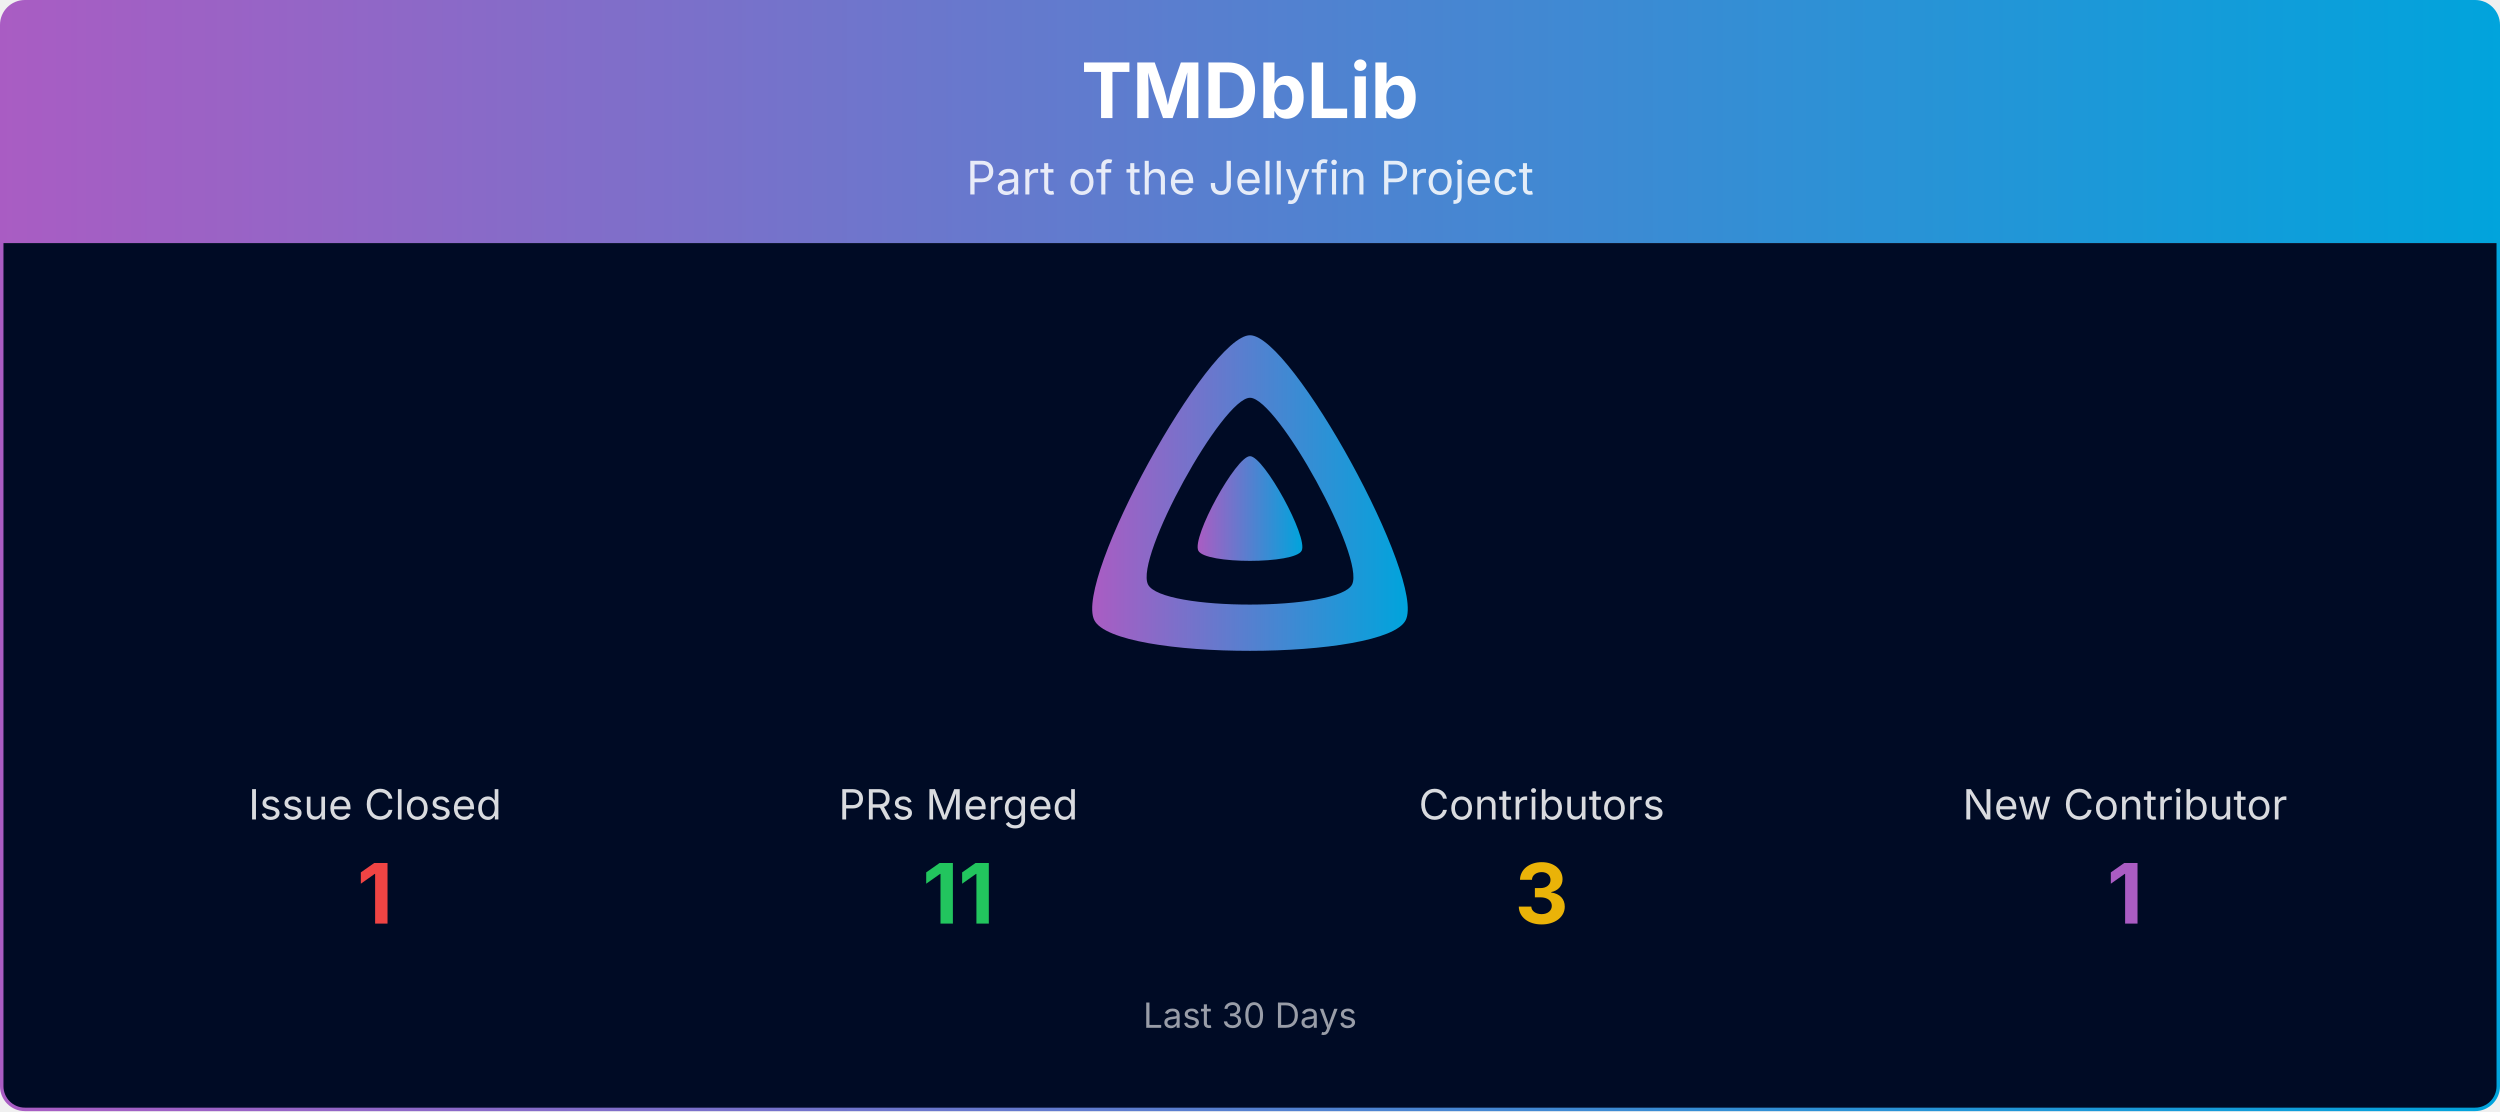
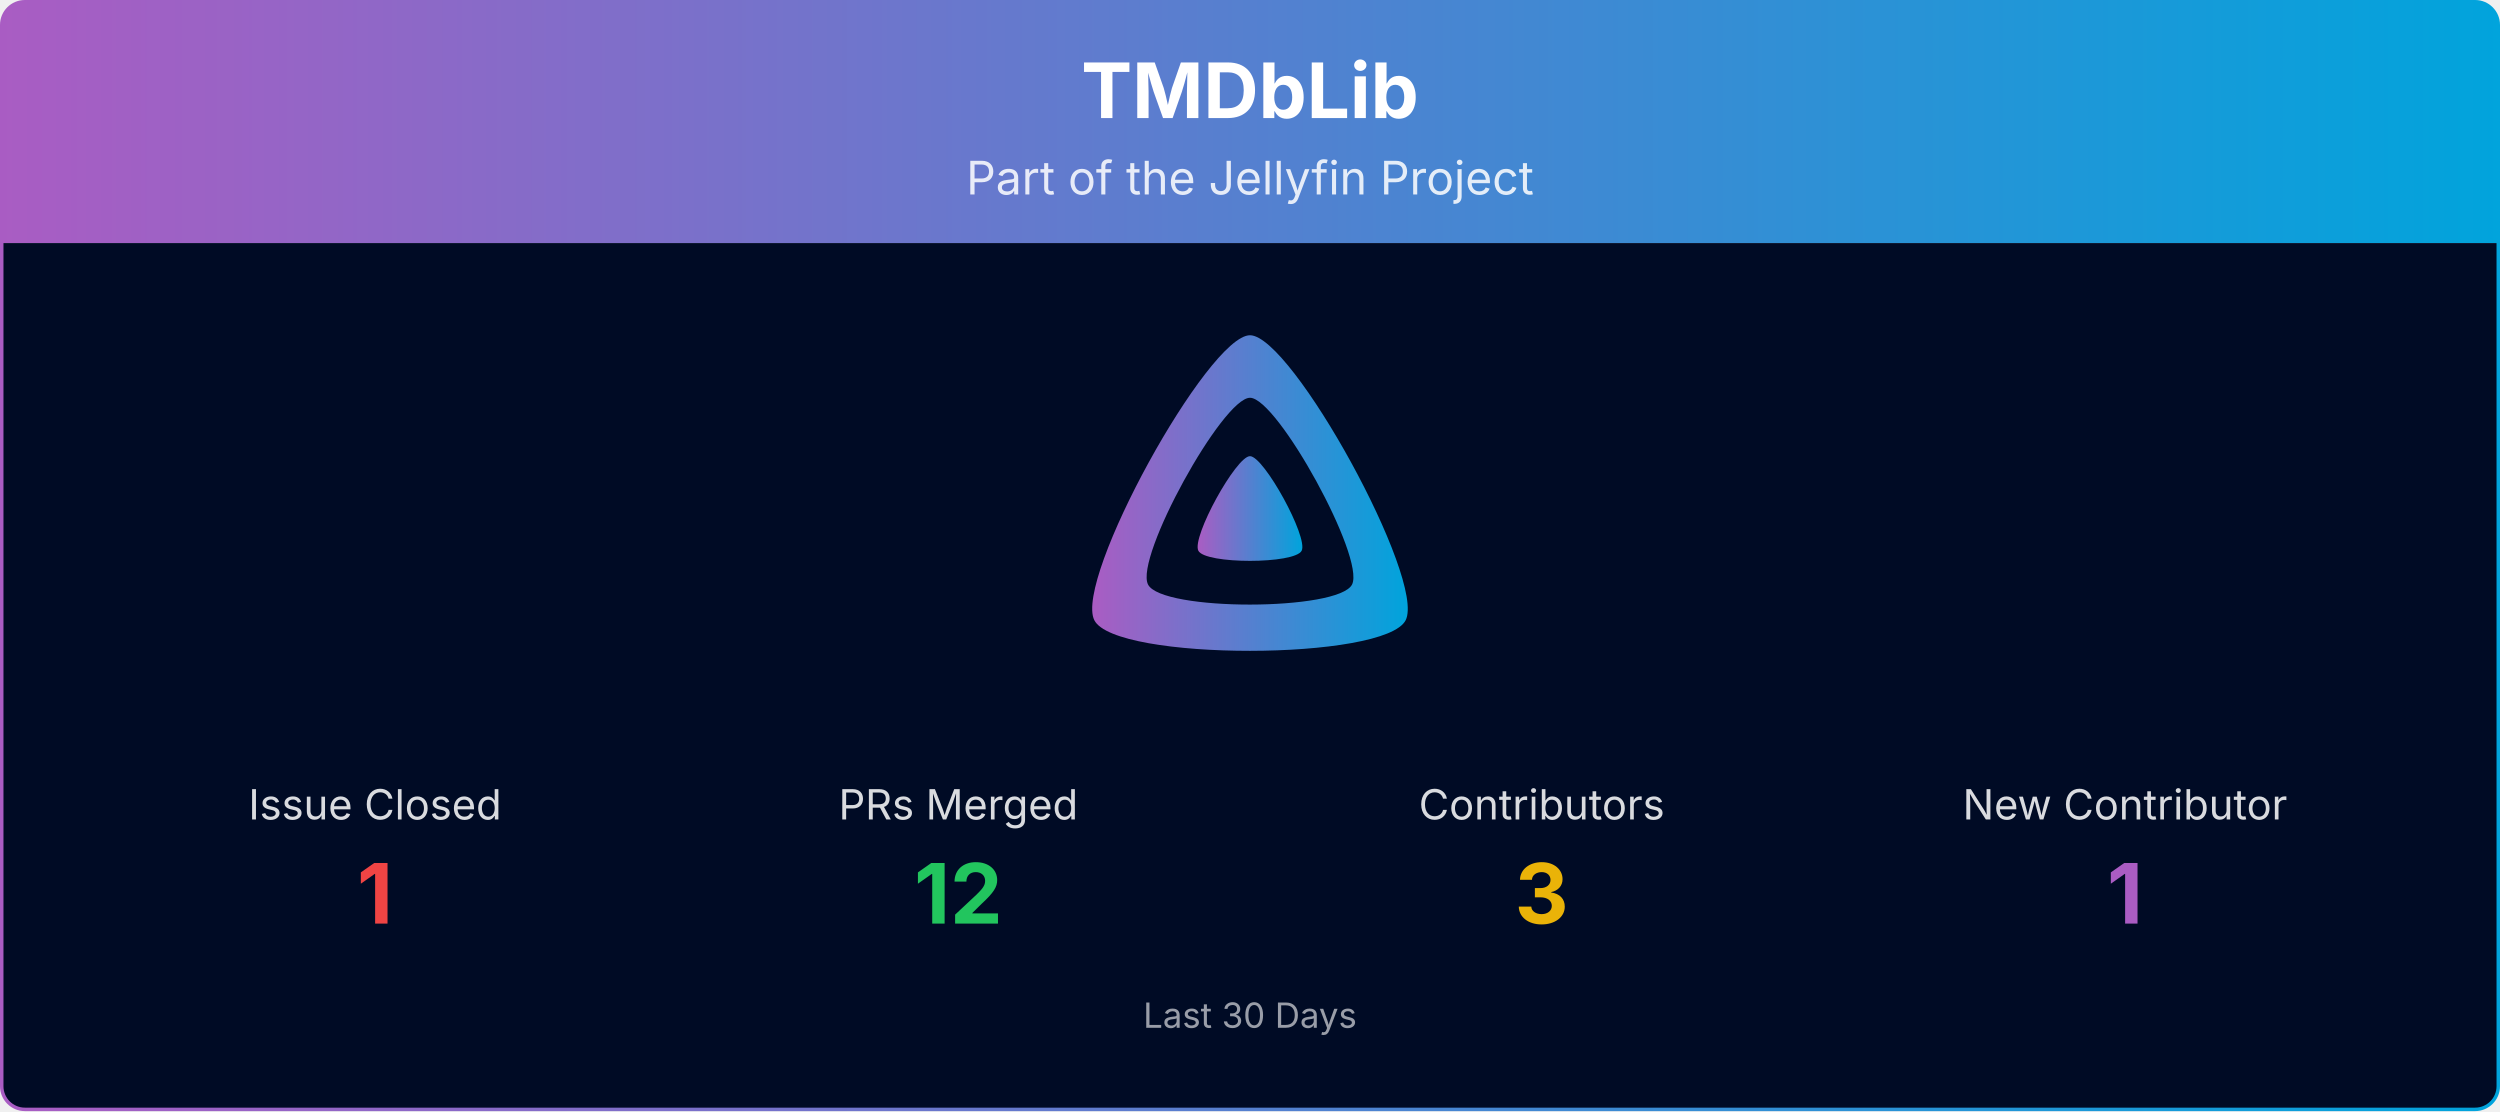
<svg xmlns="http://www.w3.org/2000/svg" viewBox="0 0 1080 480" width="100%" role="img" aria-label="TMDbLib">
  <defs>
    <linearGradient id="banner-tmdblib-grad" x1="0" y1="0" x2="1" y2="0">
      <stop offset="0%" stop-color="#AA5CC3" />
      <stop offset="100%" stop-color="#00A4DC" />
    </linearGradient>
    <clipPath id="banner-tmdblib-grad-clip">
      <rect x="0.75" y="0.75" width="1078.5" height="478.5" rx="10" ry="10" />
    </clipPath>
  </defs>
  <g clip-path="url(#banner-tmdblib-grad-clip)">
    <path d="M0.75,10.75 A10.0,10.0 0 0 1 10.75,0.75 L1069.25,0.75 A10.0,10.0 0 0 1 1079.25,10.75 L1079.25,105.00 L0.75,105.00 Z" fill="url(#banner-tmdblib-grad)" />
    <text x="540.0" y="51" text-anchor="middle" font-size="33" font-weight="700" font-family="Plus Jakarta Sans, system-ui, -apple-system, Segoe UI, sans-serif" fill="#ffffff">TMDbLib</text>
    <text x="540.0" y="84" text-anchor="middle" font-size="20" font-family="Plus Jakarta Sans, system-ui, -apple-system, Segoe UI, sans-serif" fill="#ffffff" opacity="0.85">Part of the Jellyfin Project</text>
    <rect x="0.75" y="105" width="1078.5" height="374.25" fill="#000b25" />
    <g transform="translate(465.00,138.00) scale(0.29297)">
      <path fill="url(#banner-tmdblib-grad)" fill-rule="evenodd" d="M256,23.3c-61.6,0-259.8,359.4-229.6,420.1s429.3,60,459.2,0S317.6,23.3,256,23.3zM406.5,390.8c-19.6,39.3-281.1,39.8-300.9,0s110.1-275.3,150.4-275.3S426.1,351.4,406.5,390.8z" />
      <path fill="url(#banner-tmdblib-grad)" d="M256,201.6c-20.4,0-86.2,119.3-76.2,139.4s142.5,19.9,152.4,0S276.5,201.6,256,201.6z" />
    </g>
    <text x="162.0" y="354.0" text-anchor="middle" font-size="18" font-family="Plus Jakarta Sans, system-ui, -apple-system, Segoe UI, sans-serif" fill="#ffffff" opacity="0.85">Issue Closed</text>
    <text x="162.0" y="399.0" text-anchor="middle" font-size="36" font-weight="700" font-family="Plus Jakarta Sans, system-ui, -apple-system, Segoe UI, sans-serif" fill="#ef4444">1</text>
    <text x="414.0" y="354.0" text-anchor="middle" font-size="18" font-family="Plus Jakarta Sans, system-ui, -apple-system, Segoe UI, sans-serif" fill="#ffffff" opacity="0.85">PRs Merged</text>
-     <text x="414.0" y="399.0" text-anchor="middle" font-size="36" font-weight="700" font-family="Plus Jakarta Sans, system-ui, -apple-system, Segoe UI, sans-serif" fill="#22c55e">11</text>
+     <text x="414.0" y="399.0" text-anchor="middle" font-size="36" font-weight="700" font-family="Plus Jakarta Sans, system-ui, -apple-system, Segoe UI, sans-serif" fill="#22c55e">12</text>
    <text x="666.0" y="354.0" text-anchor="middle" font-size="18" font-family="Plus Jakarta Sans, system-ui, -apple-system, Segoe UI, sans-serif" fill="#ffffff" opacity="0.85">Contributors</text>
    <text x="666.0" y="399.0" text-anchor="middle" font-size="36" font-weight="700" font-family="Plus Jakarta Sans, system-ui, -apple-system, Segoe UI, sans-serif" fill="#eab308">3</text>
    <text x="918.0" y="354.0" text-anchor="middle" font-size="18" font-family="Plus Jakarta Sans, system-ui, -apple-system, Segoe UI, sans-serif" fill="#ffffff" opacity="0.85">New Contributor</text>
    <text x="918.0" y="399.0" text-anchor="middle" font-size="36" font-weight="700" font-family="Plus Jakarta Sans, system-ui, -apple-system, Segoe UI, sans-serif" fill="#AA5CC3">1</text>
    <text x="540.0" y="444.0" text-anchor="middle" font-size="15" font-family="Plus Jakarta Sans, system-ui, -apple-system, Segoe UI, sans-serif" fill="#ffffff" opacity="0.6">Last 30 Days</text>
  </g>
  <rect x="0.75" y="0.75" width="1078.5" height="478.5" rx="10" ry="10" fill="none" stroke="url(#banner-tmdblib-grad)" stroke-width="1.5" />
</svg>
